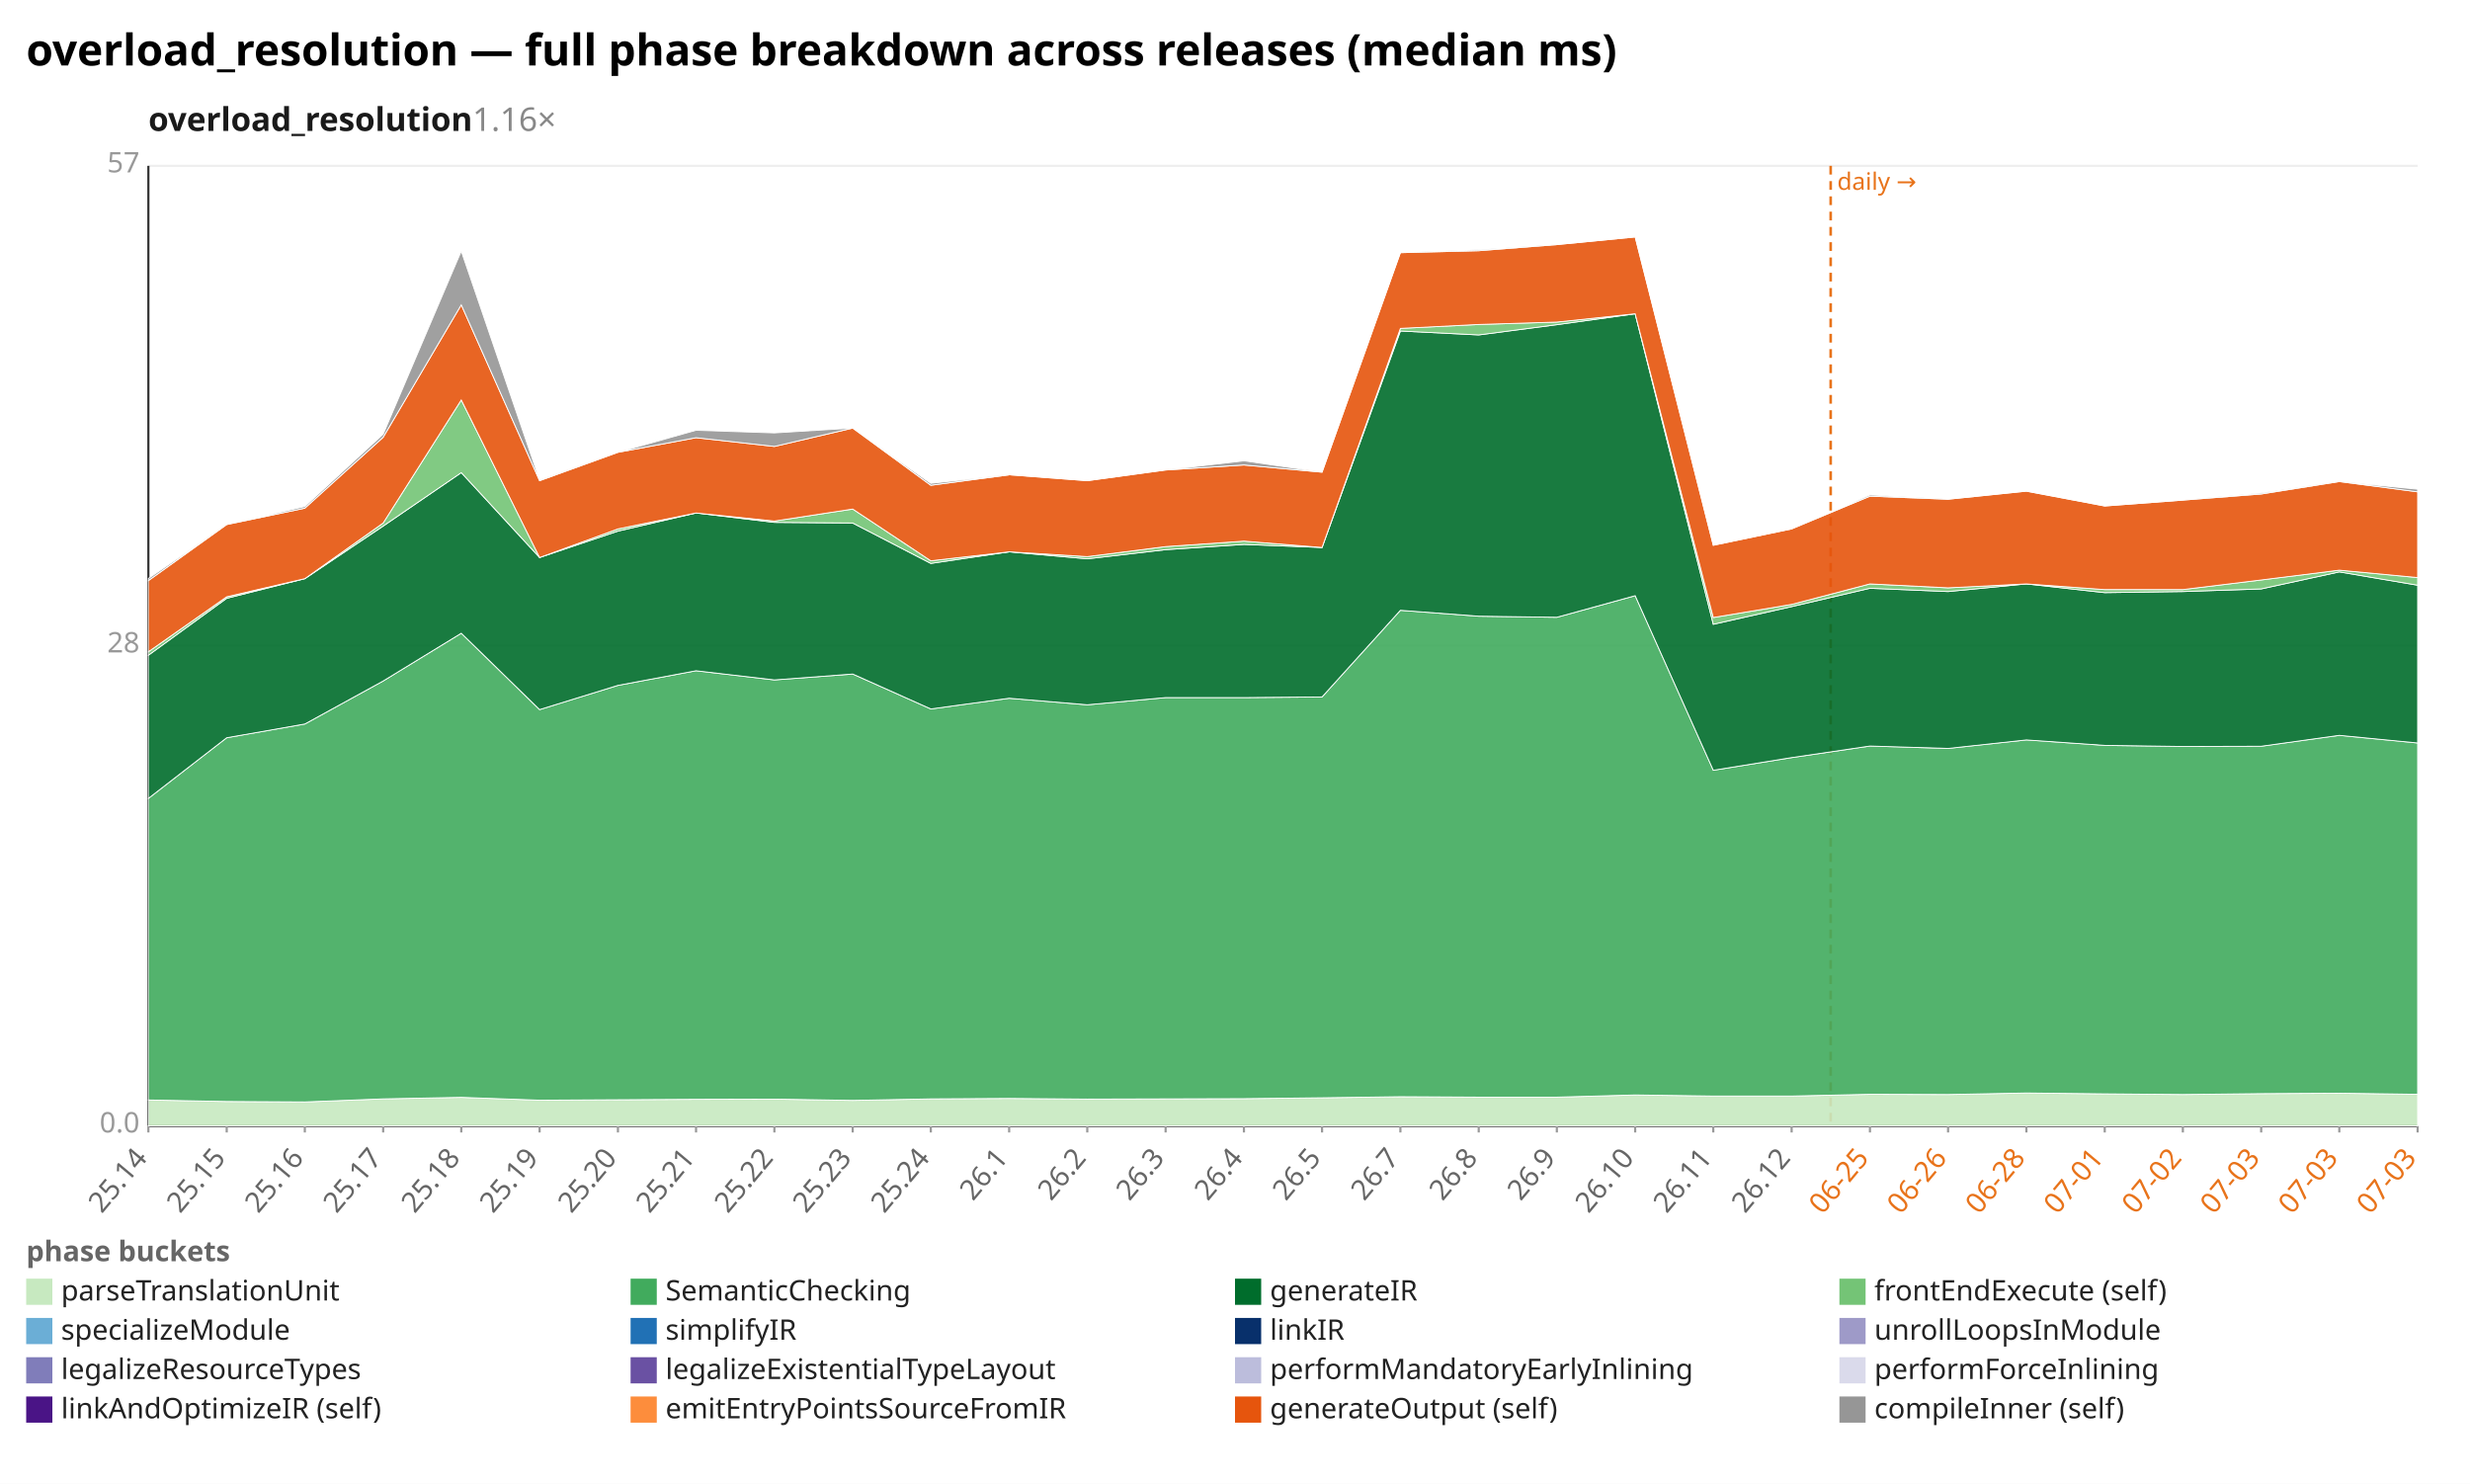
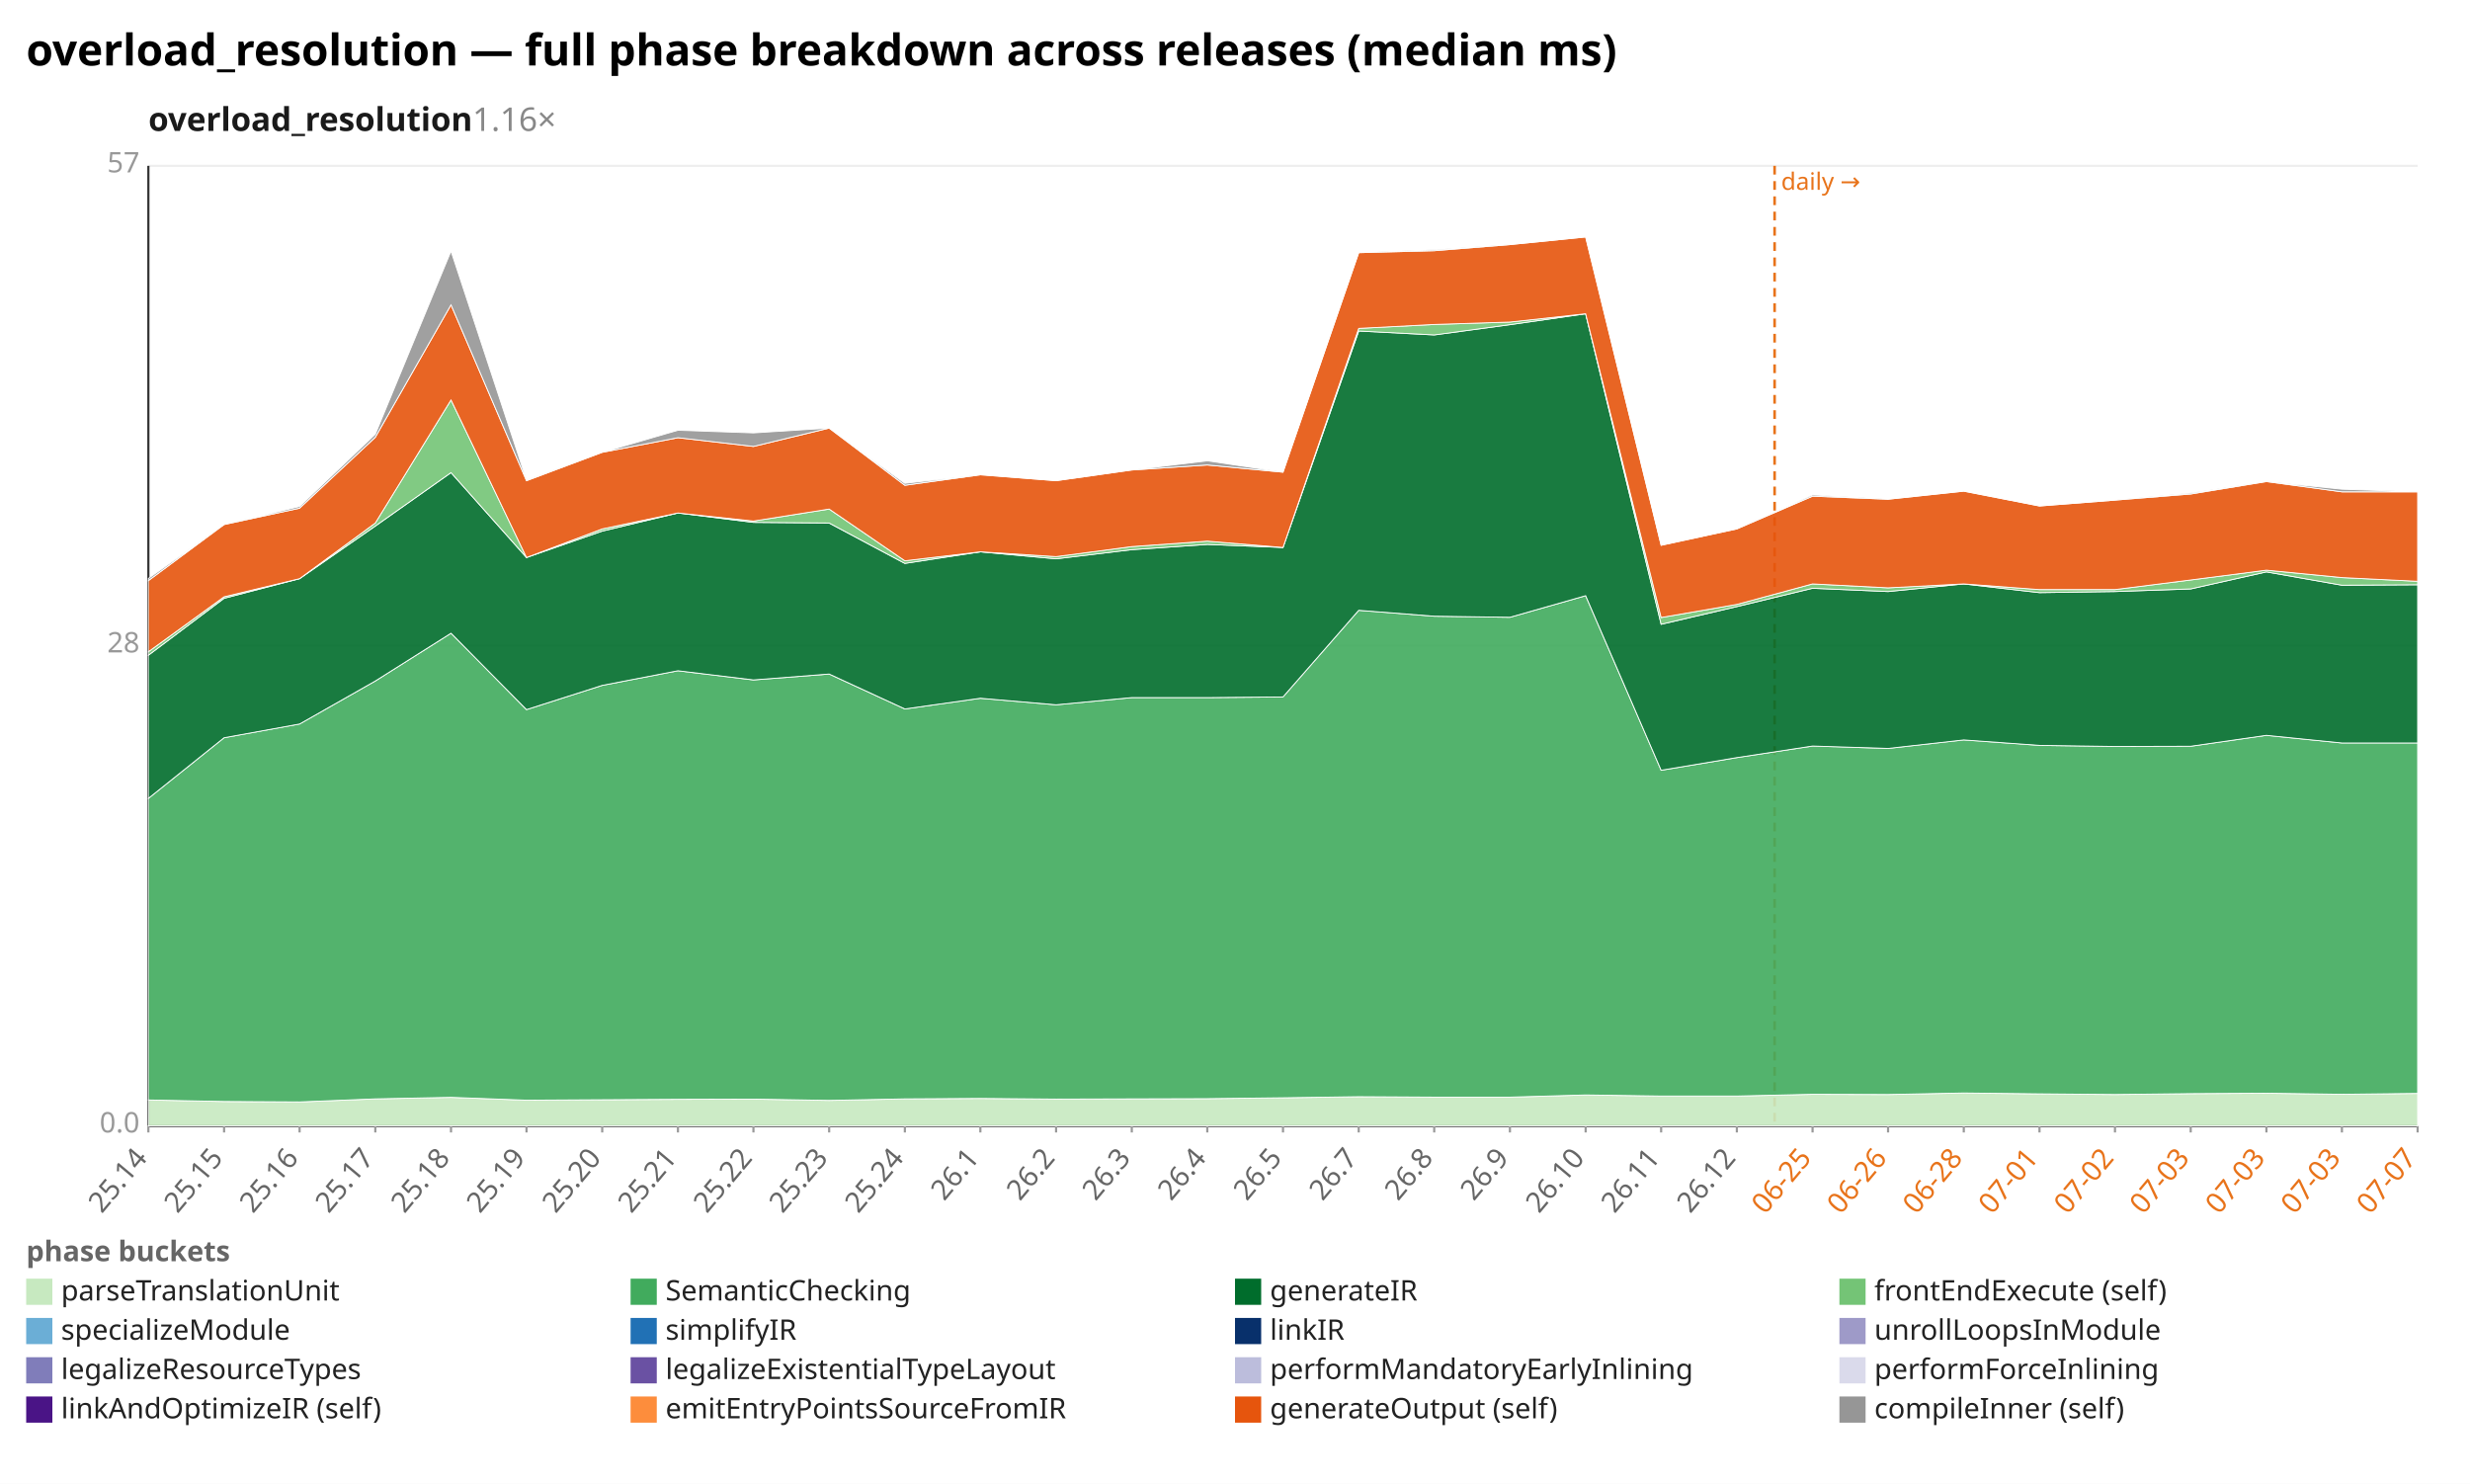
<svg xmlns="http://www.w3.org/2000/svg" width="1132" height="680" viewBox="0 0 1132 680" preserveAspectRatio="xMidYMid meet" font-family="sans-serif" font-size="13">
  <rect width="1132" height="680" fill="white" />
  <text x="12" y="30" font-size="20" font-weight="bold">overload_resolution — full phase breakdown across releases (median ms)</text>
  <text x="68" y="60" font-size="15" font-weight="600" fill="#1a1a1a">overload_resolution<tspan fill="#888" font-weight="400" text-decoration="none">  1.16×</tspan>
  </text>
  <line x1="68.0" y1="516.0" x2="1108.0" y2="516.0" stroke="#eee" />
  <text x="64.0" y="519.0" text-anchor="end" fill="#999">0.0</text>
  <line x1="68.0" y1="296.0" x2="1108.0" y2="296.0" stroke="#eee" />
  <text x="64.0" y="299.0" text-anchor="end" fill="#999">28</text>
  <line x1="68.0" y1="76.0" x2="1108.0" y2="76.0" stroke="#eee" />
  <text x="64.0" y="79.0" text-anchor="end" fill="#999">57</text>
  <line x1="68.0" y1="76.0" x2="68.0" y2="516.0" stroke="#333" />
  <line x1="68.0" y1="516.0" x2="1108.0" y2="516.0" stroke="#333" />
-   <line x1="839.0" y1="76.0" x2="839.0" y2="516.0" stroke="#e8731a" stroke-width="1.2" stroke-dasharray="4 3" />
-   <text x="842.0" y="87.0" fill="#e8731a" font-size="11">daily →</text>
+   <line x1="813.3" y1="76.0" x2="813.3" y2="516.0" stroke="#e8731a" stroke-width="1.2" stroke-dasharray="4 3" />
+   <text x="816.3" y="87.0" fill="#e8731a" font-size="11">daily →</text>
  <line x1="68.0" y1="516.0" x2="68.0" y2="519.0" stroke="#999" />
  <text x="68.0" y="531.0" text-anchor="end" fill="#666" transform="rotate(-50 68.0 531.0)">25.14</text>
-   <line x1="103.9" y1="516.0" x2="103.9" y2="519.0" stroke="#999" />
-   <text x="103.9" y="531.0" text-anchor="end" fill="#666" transform="rotate(-50 103.9 531.0)">25.15</text>
-   <line x1="139.7" y1="516.0" x2="139.7" y2="519.0" stroke="#999" />
-   <text x="139.7" y="531.0" text-anchor="end" fill="#666" transform="rotate(-50 139.7 531.0)">25.16</text>
-   <line x1="175.6" y1="516.0" x2="175.6" y2="519.0" stroke="#999" />
-   <text x="175.6" y="531.0" text-anchor="end" fill="#666" transform="rotate(-50 175.6 531.0)">25.17</text>
-   <line x1="211.4" y1="516.0" x2="211.4" y2="519.0" stroke="#999" />
-   <text x="211.4" y="531.0" text-anchor="end" fill="#666" transform="rotate(-50 211.4 531.0)">25.18</text>
-   <line x1="247.3" y1="516.0" x2="247.3" y2="519.0" stroke="#999" />
-   <text x="247.3" y="531.0" text-anchor="end" fill="#666" transform="rotate(-50 247.3 531.0)">25.19</text>
-   <line x1="283.2" y1="516.0" x2="283.2" y2="519.0" stroke="#999" />
-   <text x="283.2" y="531.0" text-anchor="end" fill="#666" transform="rotate(-50 283.2 531.0)">25.20</text>
-   <line x1="319.0" y1="516.0" x2="319.0" y2="519.0" stroke="#999" />
-   <text x="319.0" y="531.0" text-anchor="end" fill="#666" transform="rotate(-50 319.0 531.0)">25.21</text>
-   <line x1="354.9" y1="516.0" x2="354.9" y2="519.0" stroke="#999" />
-   <text x="354.9" y="531.0" text-anchor="end" fill="#666" transform="rotate(-50 354.9 531.0)">25.22</text>
-   <line x1="390.8" y1="516.0" x2="390.8" y2="519.0" stroke="#999" />
-   <text x="390.8" y="531.0" text-anchor="end" fill="#666" transform="rotate(-50 390.8 531.0)">25.23</text>
-   <line x1="426.6" y1="516.0" x2="426.6" y2="519.0" stroke="#999" />
-   <text x="426.6" y="531.0" text-anchor="end" fill="#666" transform="rotate(-50 426.6 531.0)">25.24</text>
-   <line x1="462.5" y1="516.0" x2="462.5" y2="519.0" stroke="#999" />
-   <text x="462.5" y="531.0" text-anchor="end" fill="#666" transform="rotate(-50 462.5 531.0)">26.1</text>
-   <line x1="498.3" y1="516.0" x2="498.3" y2="519.0" stroke="#999" />
-   <text x="498.3" y="531.0" text-anchor="end" fill="#666" transform="rotate(-50 498.3 531.0)">26.2</text>
-   <line x1="534.2" y1="516.0" x2="534.2" y2="519.0" stroke="#999" />
-   <text x="534.2" y="531.0" text-anchor="end" fill="#666" transform="rotate(-50 534.2 531.0)">26.3</text>
-   <line x1="570.1" y1="516.0" x2="570.1" y2="519.0" stroke="#999" />
-   <text x="570.1" y="531.0" text-anchor="end" fill="#666" transform="rotate(-50 570.1 531.0)">26.4</text>
-   <line x1="605.9" y1="516.0" x2="605.9" y2="519.0" stroke="#999" />
-   <text x="605.9" y="531.0" text-anchor="end" fill="#666" transform="rotate(-50 605.9 531.0)">26.5</text>
-   <line x1="641.8" y1="516.0" x2="641.8" y2="519.0" stroke="#999" />
-   <text x="641.8" y="531.0" text-anchor="end" fill="#666" transform="rotate(-50 641.8 531.0)">26.7</text>
-   <line x1="677.7" y1="516.0" x2="677.7" y2="519.0" stroke="#999" />
-   <text x="677.7" y="531.0" text-anchor="end" fill="#666" transform="rotate(-50 677.7 531.0)">26.8</text>
-   <line x1="713.5" y1="516.0" x2="713.5" y2="519.0" stroke="#999" />
-   <text x="713.5" y="531.0" text-anchor="end" fill="#666" transform="rotate(-50 713.5 531.0)">26.9</text>
-   <line x1="749.4" y1="516.0" x2="749.4" y2="519.0" stroke="#999" />
-   <text x="749.4" y="531.0" text-anchor="end" fill="#666" transform="rotate(-50 749.4 531.0)">26.10</text>
-   <line x1="785.2" y1="516.0" x2="785.2" y2="519.0" stroke="#999" />
-   <text x="785.2" y="531.0" text-anchor="end" fill="#666" transform="rotate(-50 785.2 531.0)">26.11</text>
-   <line x1="821.1" y1="516.0" x2="821.1" y2="519.0" stroke="#999" />
-   <text x="821.1" y="531.0" text-anchor="end" fill="#666" transform="rotate(-50 821.1 531.0)">26.12</text>
-   <line x1="857.0" y1="516.0" x2="857.0" y2="519.0" stroke="#999" />
-   <text x="857.0" y="531.0" text-anchor="end" fill="#e8731a" transform="rotate(-50 857.0 531.0)">06-25</text>
-   <line x1="892.8" y1="516.0" x2="892.8" y2="519.0" stroke="#999" />
-   <text x="892.8" y="531.0" text-anchor="end" fill="#e8731a" transform="rotate(-50 892.8 531.0)">06-26</text>
-   <line x1="928.7" y1="516.0" x2="928.7" y2="519.0" stroke="#999" />
-   <text x="928.7" y="531.0" text-anchor="end" fill="#e8731a" transform="rotate(-50 928.7 531.0)">06-28</text>
-   <line x1="964.6" y1="516.0" x2="964.6" y2="519.0" stroke="#999" />
-   <text x="964.6" y="531.0" text-anchor="end" fill="#e8731a" transform="rotate(-50 964.6 531.0)">07-01</text>
-   <line x1="1000.4" y1="516.0" x2="1000.4" y2="519.0" stroke="#999" />
-   <text x="1000.4" y="531.0" text-anchor="end" fill="#e8731a" transform="rotate(-50 1000.4 531.0)">07-02</text>
-   <line x1="1036.3" y1="516.0" x2="1036.3" y2="519.0" stroke="#999" />
-   <text x="1036.3" y="531.0" text-anchor="end" fill="#e8731a" transform="rotate(-50 1036.3 531.0)">07-03</text>
-   <line x1="1072.1" y1="516.0" x2="1072.1" y2="519.0" stroke="#999" />
-   <text x="1072.1" y="531.0" text-anchor="end" fill="#e8731a" transform="rotate(-50 1072.1 531.0)">07-03</text>
+   <line x1="102.7" y1="516.0" x2="102.7" y2="519.0" stroke="#999" />
+   <text x="102.7" y="531.0" text-anchor="end" fill="#666" transform="rotate(-50 102.7 531.0)">25.15</text>
+   <line x1="137.3" y1="516.0" x2="137.3" y2="519.0" stroke="#999" />
+   <text x="137.3" y="531.0" text-anchor="end" fill="#666" transform="rotate(-50 137.3 531.0)">25.16</text>
+   <line x1="172.0" y1="516.0" x2="172.0" y2="519.0" stroke="#999" />
+   <text x="172.0" y="531.0" text-anchor="end" fill="#666" transform="rotate(-50 172.0 531.0)">25.17</text>
+   <line x1="206.7" y1="516.0" x2="206.7" y2="519.0" stroke="#999" />
+   <text x="206.7" y="531.0" text-anchor="end" fill="#666" transform="rotate(-50 206.7 531.0)">25.18</text>
+   <line x1="241.3" y1="516.0" x2="241.3" y2="519.0" stroke="#999" />
+   <text x="241.3" y="531.0" text-anchor="end" fill="#666" transform="rotate(-50 241.3 531.0)">25.19</text>
+   <line x1="276.0" y1="516.0" x2="276.0" y2="519.0" stroke="#999" />
+   <text x="276.0" y="531.0" text-anchor="end" fill="#666" transform="rotate(-50 276.0 531.0)">25.20</text>
+   <line x1="310.7" y1="516.0" x2="310.7" y2="519.0" stroke="#999" />
+   <text x="310.7" y="531.0" text-anchor="end" fill="#666" transform="rotate(-50 310.7 531.0)">25.21</text>
+   <line x1="345.3" y1="516.0" x2="345.3" y2="519.0" stroke="#999" />
+   <text x="345.3" y="531.0" text-anchor="end" fill="#666" transform="rotate(-50 345.3 531.0)">25.22</text>
+   <line x1="380.0" y1="516.0" x2="380.0" y2="519.0" stroke="#999" />
+   <text x="380.0" y="531.0" text-anchor="end" fill="#666" transform="rotate(-50 380.0 531.0)">25.23</text>
+   <line x1="414.7" y1="516.0" x2="414.7" y2="519.0" stroke="#999" />
+   <text x="414.7" y="531.0" text-anchor="end" fill="#666" transform="rotate(-50 414.7 531.0)">25.24</text>
+   <line x1="449.3" y1="516.0" x2="449.3" y2="519.0" stroke="#999" />
+   <text x="449.3" y="531.0" text-anchor="end" fill="#666" transform="rotate(-50 449.3 531.0)">26.1</text>
+   <line x1="484.0" y1="516.0" x2="484.0" y2="519.0" stroke="#999" />
+   <text x="484.0" y="531.0" text-anchor="end" fill="#666" transform="rotate(-50 484.0 531.0)">26.2</text>
+   <line x1="518.7" y1="516.0" x2="518.7" y2="519.0" stroke="#999" />
+   <text x="518.7" y="531.0" text-anchor="end" fill="#666" transform="rotate(-50 518.7 531.0)">26.3</text>
+   <line x1="553.3" y1="516.0" x2="553.3" y2="519.0" stroke="#999" />
+   <text x="553.3" y="531.0" text-anchor="end" fill="#666" transform="rotate(-50 553.3 531.0)">26.4</text>
+   <line x1="588.0" y1="516.0" x2="588.0" y2="519.0" stroke="#999" />
+   <text x="588.0" y="531.0" text-anchor="end" fill="#666" transform="rotate(-50 588.0 531.0)">26.5</text>
+   <line x1="622.7" y1="516.0" x2="622.7" y2="519.0" stroke="#999" />
+   <text x="622.7" y="531.0" text-anchor="end" fill="#666" transform="rotate(-50 622.7 531.0)">26.7</text>
+   <line x1="657.3" y1="516.0" x2="657.3" y2="519.0" stroke="#999" />
+   <text x="657.3" y="531.0" text-anchor="end" fill="#666" transform="rotate(-50 657.3 531.0)">26.8</text>
+   <line x1="692.0" y1="516.0" x2="692.0" y2="519.0" stroke="#999" />
+   <text x="692.0" y="531.0" text-anchor="end" fill="#666" transform="rotate(-50 692.0 531.0)">26.9</text>
+   <line x1="726.7" y1="516.0" x2="726.7" y2="519.0" stroke="#999" />
+   <text x="726.7" y="531.0" text-anchor="end" fill="#666" transform="rotate(-50 726.7 531.0)">26.10</text>
+   <line x1="761.3" y1="516.0" x2="761.3" y2="519.0" stroke="#999" />
+   <text x="761.3" y="531.0" text-anchor="end" fill="#666" transform="rotate(-50 761.3 531.0)">26.11</text>
+   <line x1="796.0" y1="516.0" x2="796.0" y2="519.0" stroke="#999" />
+   <text x="796.0" y="531.0" text-anchor="end" fill="#666" transform="rotate(-50 796.0 531.0)">26.12</text>
+   <line x1="830.7" y1="516.0" x2="830.7" y2="519.0" stroke="#999" />
+   <text x="830.7" y="531.0" text-anchor="end" fill="#e8731a" transform="rotate(-50 830.7 531.0)">06-25</text>
+   <line x1="865.3" y1="516.0" x2="865.3" y2="519.0" stroke="#999" />
+   <text x="865.3" y="531.0" text-anchor="end" fill="#e8731a" transform="rotate(-50 865.3 531.0)">06-26</text>
+   <line x1="900.0" y1="516.0" x2="900.0" y2="519.0" stroke="#999" />
+   <text x="900.0" y="531.0" text-anchor="end" fill="#e8731a" transform="rotate(-50 900.0 531.0)">06-28</text>
+   <line x1="934.7" y1="516.0" x2="934.7" y2="519.0" stroke="#999" />
+   <text x="934.7" y="531.0" text-anchor="end" fill="#e8731a" transform="rotate(-50 934.7 531.0)">07-01</text>
+   <line x1="969.3" y1="516.0" x2="969.3" y2="519.0" stroke="#999" />
+   <text x="969.3" y="531.0" text-anchor="end" fill="#e8731a" transform="rotate(-50 969.3 531.0)">07-02</text>
+   <line x1="1004.0" y1="516.0" x2="1004.0" y2="519.0" stroke="#999" />
+   <text x="1004.0" y="531.0" text-anchor="end" fill="#e8731a" transform="rotate(-50 1004.0 531.0)">07-03</text>
+   <line x1="1038.7" y1="516.0" x2="1038.7" y2="519.0" stroke="#999" />
+   <text x="1038.7" y="531.0" text-anchor="end" fill="#e8731a" transform="rotate(-50 1038.7 531.0)">07-03</text>
+   <line x1="1073.3" y1="516.0" x2="1073.3" y2="519.0" stroke="#999" />
+   <text x="1073.3" y="531.0" text-anchor="end" fill="#e8731a" transform="rotate(-50 1073.3 531.0)">07-03</text>
  <line x1="1108.0" y1="516.0" x2="1108.0" y2="519.0" stroke="#999" />
-   <text x="1108.0" y="531.0" text-anchor="end" fill="#e8731a" transform="rotate(-50 1108.0 531.0)">07-03</text>
-   <polygon points="68.0,504.1 103.9,504.8 139.7,505.0 175.6,503.6 211.4,502.9 247.3,504.2 283.2,504.0 319.0,503.8 354.9,503.7 390.8,504.3 426.6,503.6 462.5,503.4 498.3,503.7 534.2,503.6 570.1,503.5 605.9,503.1 641.8,502.6 677.7,502.8 713.5,502.8 749.4,501.8 785.2,502.3 821.1,502.3 857.0,501.5 892.8,501.6 928.7,500.9 964.6,501.3 1000.4,501.6 1036.3,501.2 1072.1,501.0 1108.0,501.5 1108.0,516.0 1072.1,516.0 1036.3,516.0 1000.4,516.0 964.6,516.0 928.7,516.0 892.8,516.0 857.0,516.0 821.1,516.0 785.2,516.0 749.4,516.0 713.5,516.0 677.7,516.0 641.8,516.0 605.9,516.0 570.1,516.0 534.2,516.0 498.3,516.0 462.5,516.0 426.6,516.0 390.8,516.0 354.9,516.0 319.0,516.0 283.2,516.0 247.3,516.0 211.4,516.0 175.6,516.0 139.7,516.0 103.9,516.0 68.0,516.0" fill="#c7e9c0" fill-opacity="0.9" stroke="#fff" stroke-width="0.4" />
-   <polygon points="68.0,365.9 103.9,338.1 139.7,331.8 175.6,312.1 211.4,290.2 247.3,325.2 283.2,314.1 319.0,307.4 354.9,311.6 390.8,308.9 426.6,324.9 462.5,320.0 498.3,323.0 534.2,319.7 570.1,319.7 605.9,319.4 641.8,279.7 677.7,282.4 713.5,282.9 749.4,273.0 785.2,353.0 821.1,347.2 857.0,341.9 892.8,343.0 928.7,339.1 964.6,341.6 1000.4,342.1 1036.3,342.0 1072.1,337.0 1108.0,340.5 1108.0,501.5 1072.1,501.0 1036.3,501.2 1000.4,501.6 964.6,501.3 928.7,500.9 892.8,501.6 857.0,501.5 821.1,502.3 785.2,502.3 749.4,501.8 713.5,502.8 677.7,502.8 641.8,502.6 605.9,503.1 570.1,503.5 534.2,503.6 498.3,503.7 462.5,503.4 426.6,503.6 390.8,504.3 354.9,503.7 319.0,503.8 283.2,504.0 247.3,504.2 211.4,502.9 175.6,503.6 139.7,505.0 103.9,504.8 68.0,504.1" fill="#41ab5d" fill-opacity="0.9" stroke="#fff" stroke-width="0.4" />
-   <polygon points="68.0,300.3 103.9,274.2 139.7,265.2 175.6,241.1 211.4,216.6 247.3,255.5 283.2,243.4 319.0,235.1 354.9,239.4 390.8,239.7 426.6,258.2 462.5,252.9 498.3,256.1 534.2,251.9 570.1,249.5 605.9,250.9 641.8,151.7 677.7,153.5 713.5,148.8 749.4,143.8 785.2,286.1 821.1,278.0 857.0,269.6 892.8,271.1 928.7,267.6 964.6,271.6 1000.4,271.1 1036.3,269.9 1072.1,262.1 1108.0,268.2 1108.0,340.5 1072.1,337.0 1036.3,342.0 1000.4,342.1 964.6,341.6 928.7,339.1 892.8,343.0 857.0,341.9 821.1,347.2 785.2,353.0 749.4,273.0 713.5,282.9 677.7,282.4 641.8,279.7 605.9,319.4 570.1,319.7 534.2,319.7 498.3,323.0 462.5,320.0 426.6,324.9 390.8,308.9 354.9,311.6 319.0,307.4 283.2,314.1 247.3,325.2 211.4,290.2 175.6,312.1 139.7,331.8 103.9,338.1 68.0,365.9" fill="#006d2c" fill-opacity="0.9" stroke="#fff" stroke-width="0.4" />
-   <polygon points="68.0,298.7 103.9,273.5 139.7,265.2 175.6,239.7 211.4,183.3 247.3,255.5 283.2,242.4 319.0,235.1 354.9,238.8 390.8,233.3 426.6,257.0 462.5,252.9 498.3,255.1 534.2,250.5 570.1,248.0 605.9,250.9 641.8,150.5 677.7,148.7 713.5,147.6 749.4,143.8 785.2,283.0 821.1,277.0 857.0,267.6 892.8,269.4 928.7,267.6 964.6,270.2 1000.4,270.2 1036.3,265.8 1072.1,261.3 1108.0,264.7 1108.0,268.2 1072.1,262.1 1036.3,269.9 1000.4,271.1 964.6,271.6 928.7,267.6 892.8,271.1 857.0,269.6 821.1,278.0 785.2,286.1 749.4,143.8 713.5,148.8 677.7,153.5 641.8,151.7 605.9,250.9 570.1,249.5 534.2,251.9 498.3,256.1 462.5,252.9 426.6,258.2 390.8,239.7 354.9,239.4 319.0,235.1 283.2,243.4 247.3,255.5 211.4,216.6 175.6,241.1 139.7,265.2 103.9,274.2 68.0,300.3" fill="#74c476" fill-opacity="0.9" stroke="#fff" stroke-width="0.4" />
-   <polygon points="68.0,266.1 103.9,240.4 139.7,232.9 175.6,200.4 211.4,139.7 247.3,220.3 283.2,207.3 319.0,200.6 354.9,204.6 390.8,196.2 426.6,222.4 462.5,217.6 498.3,220.3 534.2,215.4 570.1,213.1 605.9,216.4 641.8,115.8 677.7,114.9 713.5,112.1 749.4,108.6 785.2,249.9 821.1,242.4 857.0,227.4 892.8,228.8 928.7,225.1 964.6,231.9 1000.4,229.2 1036.3,226.4 1072.1,220.7 1108.0,225.4 1108.0,264.7 1072.1,261.3 1036.3,265.8 1000.4,270.2 964.6,270.2 928.7,267.6 892.8,269.4 857.0,267.6 821.1,277.0 785.2,283.0 749.4,143.8 713.5,147.6 677.7,148.7 641.8,150.5 605.9,250.9 570.1,248.0 534.2,250.5 498.3,255.1 462.5,252.9 426.6,257.0 390.8,233.3 354.9,238.8 319.0,235.1 283.2,242.4 247.3,255.5 211.4,183.3 175.6,239.7 139.7,265.2 103.9,273.5 68.0,298.7" fill="#e6550d" fill-opacity="0.9" stroke="#fff" stroke-width="0.4" />
-   <polygon points="68.0,265.1 103.9,240.4 139.7,232.1 175.6,199.0 211.4,115.1 247.3,220.0 283.2,207.3 319.0,197.2 354.9,198.4 390.8,196.2 426.6,221.5 462.5,217.6 498.3,220.3 534.2,215.4 570.1,211.2 605.9,216.4 641.8,115.8 677.7,114.4 713.5,112.1 749.4,108.6 785.2,249.9 821.1,242.4 857.0,226.8 892.8,228.8 928.7,225.1 964.6,231.9 1000.4,229.2 1036.3,225.9 1072.1,220.7 1108.0,224.2 1108.0,225.4 1072.1,220.7 1036.3,226.4 1000.4,229.2 964.6,231.9 928.7,225.1 892.8,228.8 857.0,227.4 821.1,242.4 785.2,249.9 749.4,108.6 713.5,112.1 677.7,114.9 641.8,115.8 605.9,216.4 570.1,213.1 534.2,215.4 498.3,220.3 462.5,217.6 426.6,222.4 390.8,196.2 354.9,204.6 319.0,200.6 283.2,207.3 247.3,220.3 211.4,139.7 175.6,200.4 139.7,232.9 103.9,240.4 68.0,266.1" fill="#969696" fill-opacity="0.9" stroke="#fff" stroke-width="0.4" />
+   <text x="1108.0" y="531.0" text-anchor="end" fill="#e8731a" transform="rotate(-50 1108.0 531.0)">07-07</text>
+   <polygon points="68.0,504.1 102.7,504.8 137.3,505.0 172.0,503.6 206.7,502.9 241.3,504.2 276.0,504.0 310.7,503.8 345.3,503.7 380.0,504.3 414.7,503.6 449.3,503.4 484.0,503.7 518.7,503.6 553.3,503.5 588.0,503.1 622.7,502.6 657.3,502.8 692.0,502.8 726.7,501.8 761.3,502.3 796.0,502.3 830.7,501.5 865.3,501.6 900.0,500.9 934.7,501.3 969.3,501.6 1004.0,501.2 1038.7,501.0 1073.3,501.5 1108.0,501.1 1108.0,516.0 1073.3,516.0 1038.7,516.0 1004.0,516.0 969.3,516.0 934.7,516.0 900.0,516.0 865.3,516.0 830.7,516.0 796.0,516.0 761.3,516.0 726.7,516.0 692.0,516.0 657.3,516.0 622.7,516.0 588.0,516.0 553.3,516.0 518.7,516.0 484.0,516.0 449.3,516.0 414.7,516.0 380.0,516.0 345.3,516.0 310.7,516.0 276.0,516.0 241.3,516.0 206.7,516.0 172.0,516.0 137.3,516.0 102.7,516.0 68.0,516.0" fill="#c7e9c0" fill-opacity="0.9" stroke="#fff" stroke-width="0.4" />
+   <polygon points="68.0,365.9 102.7,338.1 137.3,331.8 172.0,312.1 206.7,290.2 241.3,325.2 276.0,314.1 310.7,307.4 345.3,311.6 380.0,308.9 414.7,324.9 449.3,320.0 484.0,323.0 518.7,319.7 553.3,319.7 588.0,319.4 622.7,279.7 657.3,282.4 692.0,282.9 726.7,273.0 761.3,353.0 796.0,347.2 830.7,341.9 865.3,343.0 900.0,339.1 934.7,341.6 969.3,342.1 1004.0,342.0 1038.7,337.0 1073.3,340.5 1108.0,340.5 1108.0,501.1 1073.3,501.5 1038.7,501.0 1004.0,501.2 969.3,501.6 934.7,501.3 900.0,500.9 865.3,501.6 830.7,501.5 796.0,502.3 761.3,502.3 726.7,501.8 692.0,502.8 657.3,502.8 622.7,502.6 588.0,503.1 553.3,503.5 518.7,503.6 484.0,503.7 449.3,503.4 414.7,503.6 380.0,504.3 345.3,503.7 310.7,503.8 276.0,504.0 241.3,504.2 206.7,502.9 172.0,503.6 137.3,505.0 102.7,504.8 68.0,504.1" fill="#41ab5d" fill-opacity="0.9" stroke="#fff" stroke-width="0.4" />
+   <polygon points="68.0,300.3 102.7,274.2 137.3,265.2 172.0,241.1 206.7,216.6 241.3,255.5 276.0,243.4 310.7,235.1 345.3,239.4 380.0,239.7 414.7,258.2 449.3,252.9 484.0,256.1 518.7,251.9 553.3,249.5 588.0,250.9 622.7,151.7 657.3,153.5 692.0,148.8 726.7,143.8 761.3,286.1 796.0,278.0 830.7,269.6 865.3,271.1 900.0,267.6 934.7,271.6 969.3,271.1 1004.0,269.9 1038.7,262.1 1073.3,268.2 1108.0,268.0 1108.0,340.5 1073.3,340.5 1038.7,337.0 1004.0,342.0 969.3,342.1 934.7,341.6 900.0,339.1 865.3,343.0 830.7,341.9 796.0,347.2 761.3,353.0 726.7,273.0 692.0,282.9 657.3,282.4 622.7,279.7 588.0,319.4 553.3,319.7 518.7,319.7 484.0,323.0 449.3,320.0 414.7,324.9 380.0,308.9 345.3,311.6 310.7,307.4 276.0,314.1 241.3,325.2 206.7,290.2 172.0,312.1 137.3,331.8 102.7,338.1 68.0,365.9" fill="#006d2c" fill-opacity="0.9" stroke="#fff" stroke-width="0.4" />
+   <polygon points="68.0,298.7 102.7,273.5 137.3,265.2 172.0,239.7 206.7,183.3 241.3,255.5 276.0,242.4 310.7,235.1 345.3,238.8 380.0,233.3 414.7,257.0 449.3,252.9 484.0,255.1 518.7,250.5 553.3,248.0 588.0,250.9 622.7,150.5 657.3,148.7 692.0,147.6 726.7,143.8 761.3,283.0 796.0,277.0 830.7,267.6 865.3,269.4 900.0,267.6 934.7,270.2 969.3,270.2 1004.0,265.8 1038.7,261.3 1073.3,264.7 1108.0,266.4 1108.0,268.0 1073.3,268.2 1038.7,262.1 1004.0,269.9 969.3,271.1 934.7,271.6 900.0,267.6 865.3,271.1 830.7,269.6 796.0,278.0 761.3,286.1 726.7,143.8 692.0,148.8 657.3,153.5 622.7,151.7 588.0,250.9 553.3,249.5 518.7,251.9 484.0,256.1 449.3,252.9 414.7,258.2 380.0,239.7 345.3,239.4 310.7,235.1 276.0,243.4 241.3,255.5 206.7,216.6 172.0,241.1 137.3,265.2 102.7,274.2 68.0,300.3" fill="#74c476" fill-opacity="0.9" stroke="#fff" stroke-width="0.4" />
+   <polygon points="68.0,266.1 102.7,240.4 137.3,232.9 172.0,200.4 206.7,139.7 241.3,220.3 276.0,207.3 310.7,200.6 345.3,204.6 380.0,196.2 414.7,222.4 449.3,217.6 484.0,220.3 518.7,215.4 553.3,213.1 588.0,216.4 622.7,115.8 657.3,114.9 692.0,112.1 726.7,108.6 761.3,249.9 796.0,242.4 830.7,227.4 865.3,228.8 900.0,225.1 934.7,231.9 969.3,229.2 1004.0,226.4 1038.7,220.7 1073.3,225.4 1108.0,225.4 1108.0,266.4 1073.3,264.7 1038.7,261.3 1004.0,265.8 969.3,270.2 934.7,270.2 900.0,267.6 865.3,269.4 830.7,267.6 796.0,277.0 761.3,283.0 726.7,143.8 692.0,147.6 657.3,148.7 622.7,150.5 588.0,250.9 553.3,248.0 518.7,250.5 484.0,255.1 449.3,252.9 414.7,257.0 380.0,233.3 345.3,238.8 310.7,235.1 276.0,242.4 241.3,255.5 206.7,183.3 172.0,239.7 137.3,265.2 102.7,273.5 68.0,298.7" fill="#e6550d" fill-opacity="0.9" stroke="#fff" stroke-width="0.4" />
+   <polygon points="68.0,265.1 102.7,240.4 137.3,232.1 172.0,199.0 206.7,115.1 241.3,220.0 276.0,207.3 310.7,197.2 345.3,198.4 380.0,196.2 414.7,221.5 449.3,217.6 484.0,220.3 518.7,215.4 553.3,211.2 588.0,216.4 622.7,115.8 657.3,114.4 692.0,112.1 726.7,108.6 761.3,249.9 796.0,242.4 830.7,226.8 865.3,228.8 900.0,225.1 934.7,231.9 969.3,229.2 1004.0,225.9 1038.7,220.7 1073.3,224.2 1108.0,225.4 1108.0,225.4 1073.3,225.4 1038.7,220.7 1004.0,226.4 969.3,229.2 934.7,231.9 900.0,225.1 865.3,228.8 830.7,227.4 796.0,242.4 761.3,249.9 726.7,108.6 692.0,112.1 657.3,114.9 622.7,115.8 588.0,216.4 553.3,213.1 518.7,215.4 484.0,220.3 449.3,217.6 414.7,222.4 380.0,196.2 345.3,204.6 310.7,200.6 276.0,207.3 241.3,220.3 206.7,139.7 172.0,200.4 137.3,232.9 102.7,240.4 68.0,266.1" fill="#969696" fill-opacity="0.9" stroke="#fff" stroke-width="0.4" />
  <text x="12" y="578" fill="#666" font-weight="600">phase buckets</text>
  <rect x="12" y="586" width="12" height="12" fill="#c7e9c0" />
  <text x="28" y="596" fill="#222">parseTranslationUnit</text>
  <rect x="289" y="586" width="12" height="12" fill="#41ab5d" />
  <text x="305" y="596" fill="#222">SemanticChecking</text>
  <rect x="566" y="586" width="12" height="12" fill="#006d2c" />
  <text x="582" y="596" fill="#222">generateIR</text>
  <rect x="843" y="586" width="12" height="12" fill="#74c476" />
  <text x="859" y="596" fill="#222">frontEndExecute (self)</text>
  <rect x="12" y="604" width="12" height="12" fill="#6baed6" />
  <text x="28" y="614" fill="#222">specializeModule</text>
  <rect x="289" y="604" width="12" height="12" fill="#2171b5" />
  <text x="305" y="614" fill="#222">simplifyIR</text>
  <rect x="566" y="604" width="12" height="12" fill="#08306b" />
  <text x="582" y="614" fill="#222">linkIR</text>
  <rect x="843" y="604" width="12" height="12" fill="#9e9ac8" />
  <text x="859" y="614" fill="#222">unrollLoopsInModule</text>
  <rect x="12" y="622" width="12" height="12" fill="#807dba" />
  <text x="28" y="632" fill="#222">legalizeResourceTypes</text>
  <rect x="289" y="622" width="12" height="12" fill="#6a51a3" />
  <text x="305" y="632" fill="#222">legalizeExistentialTypeLayout</text>
  <rect x="566" y="622" width="12" height="12" fill="#bcbddc" />
  <text x="582" y="632" fill="#222">performMandatoryEarlyInlining</text>
  <rect x="843" y="622" width="12" height="12" fill="#dadaeb" />
  <text x="859" y="632" fill="#222">performForceInlining</text>
  <rect x="12" y="640" width="12" height="12" fill="#4a1486" />
  <text x="28" y="650" fill="#222">linkAndOptimizeIR (self)</text>
  <rect x="289" y="640" width="12" height="12" fill="#fd8d3c" />
  <text x="305" y="650" fill="#222">emitEntryPointsSourceFromIR</text>
  <rect x="566" y="640" width="12" height="12" fill="#e6550d" />
  <text x="582" y="650" fill="#222">generateOutput (self)</text>
  <rect x="843" y="640" width="12" height="12" fill="#969696" />
  <text x="859" y="650" fill="#222">compileInner (self)</text>
</svg>
